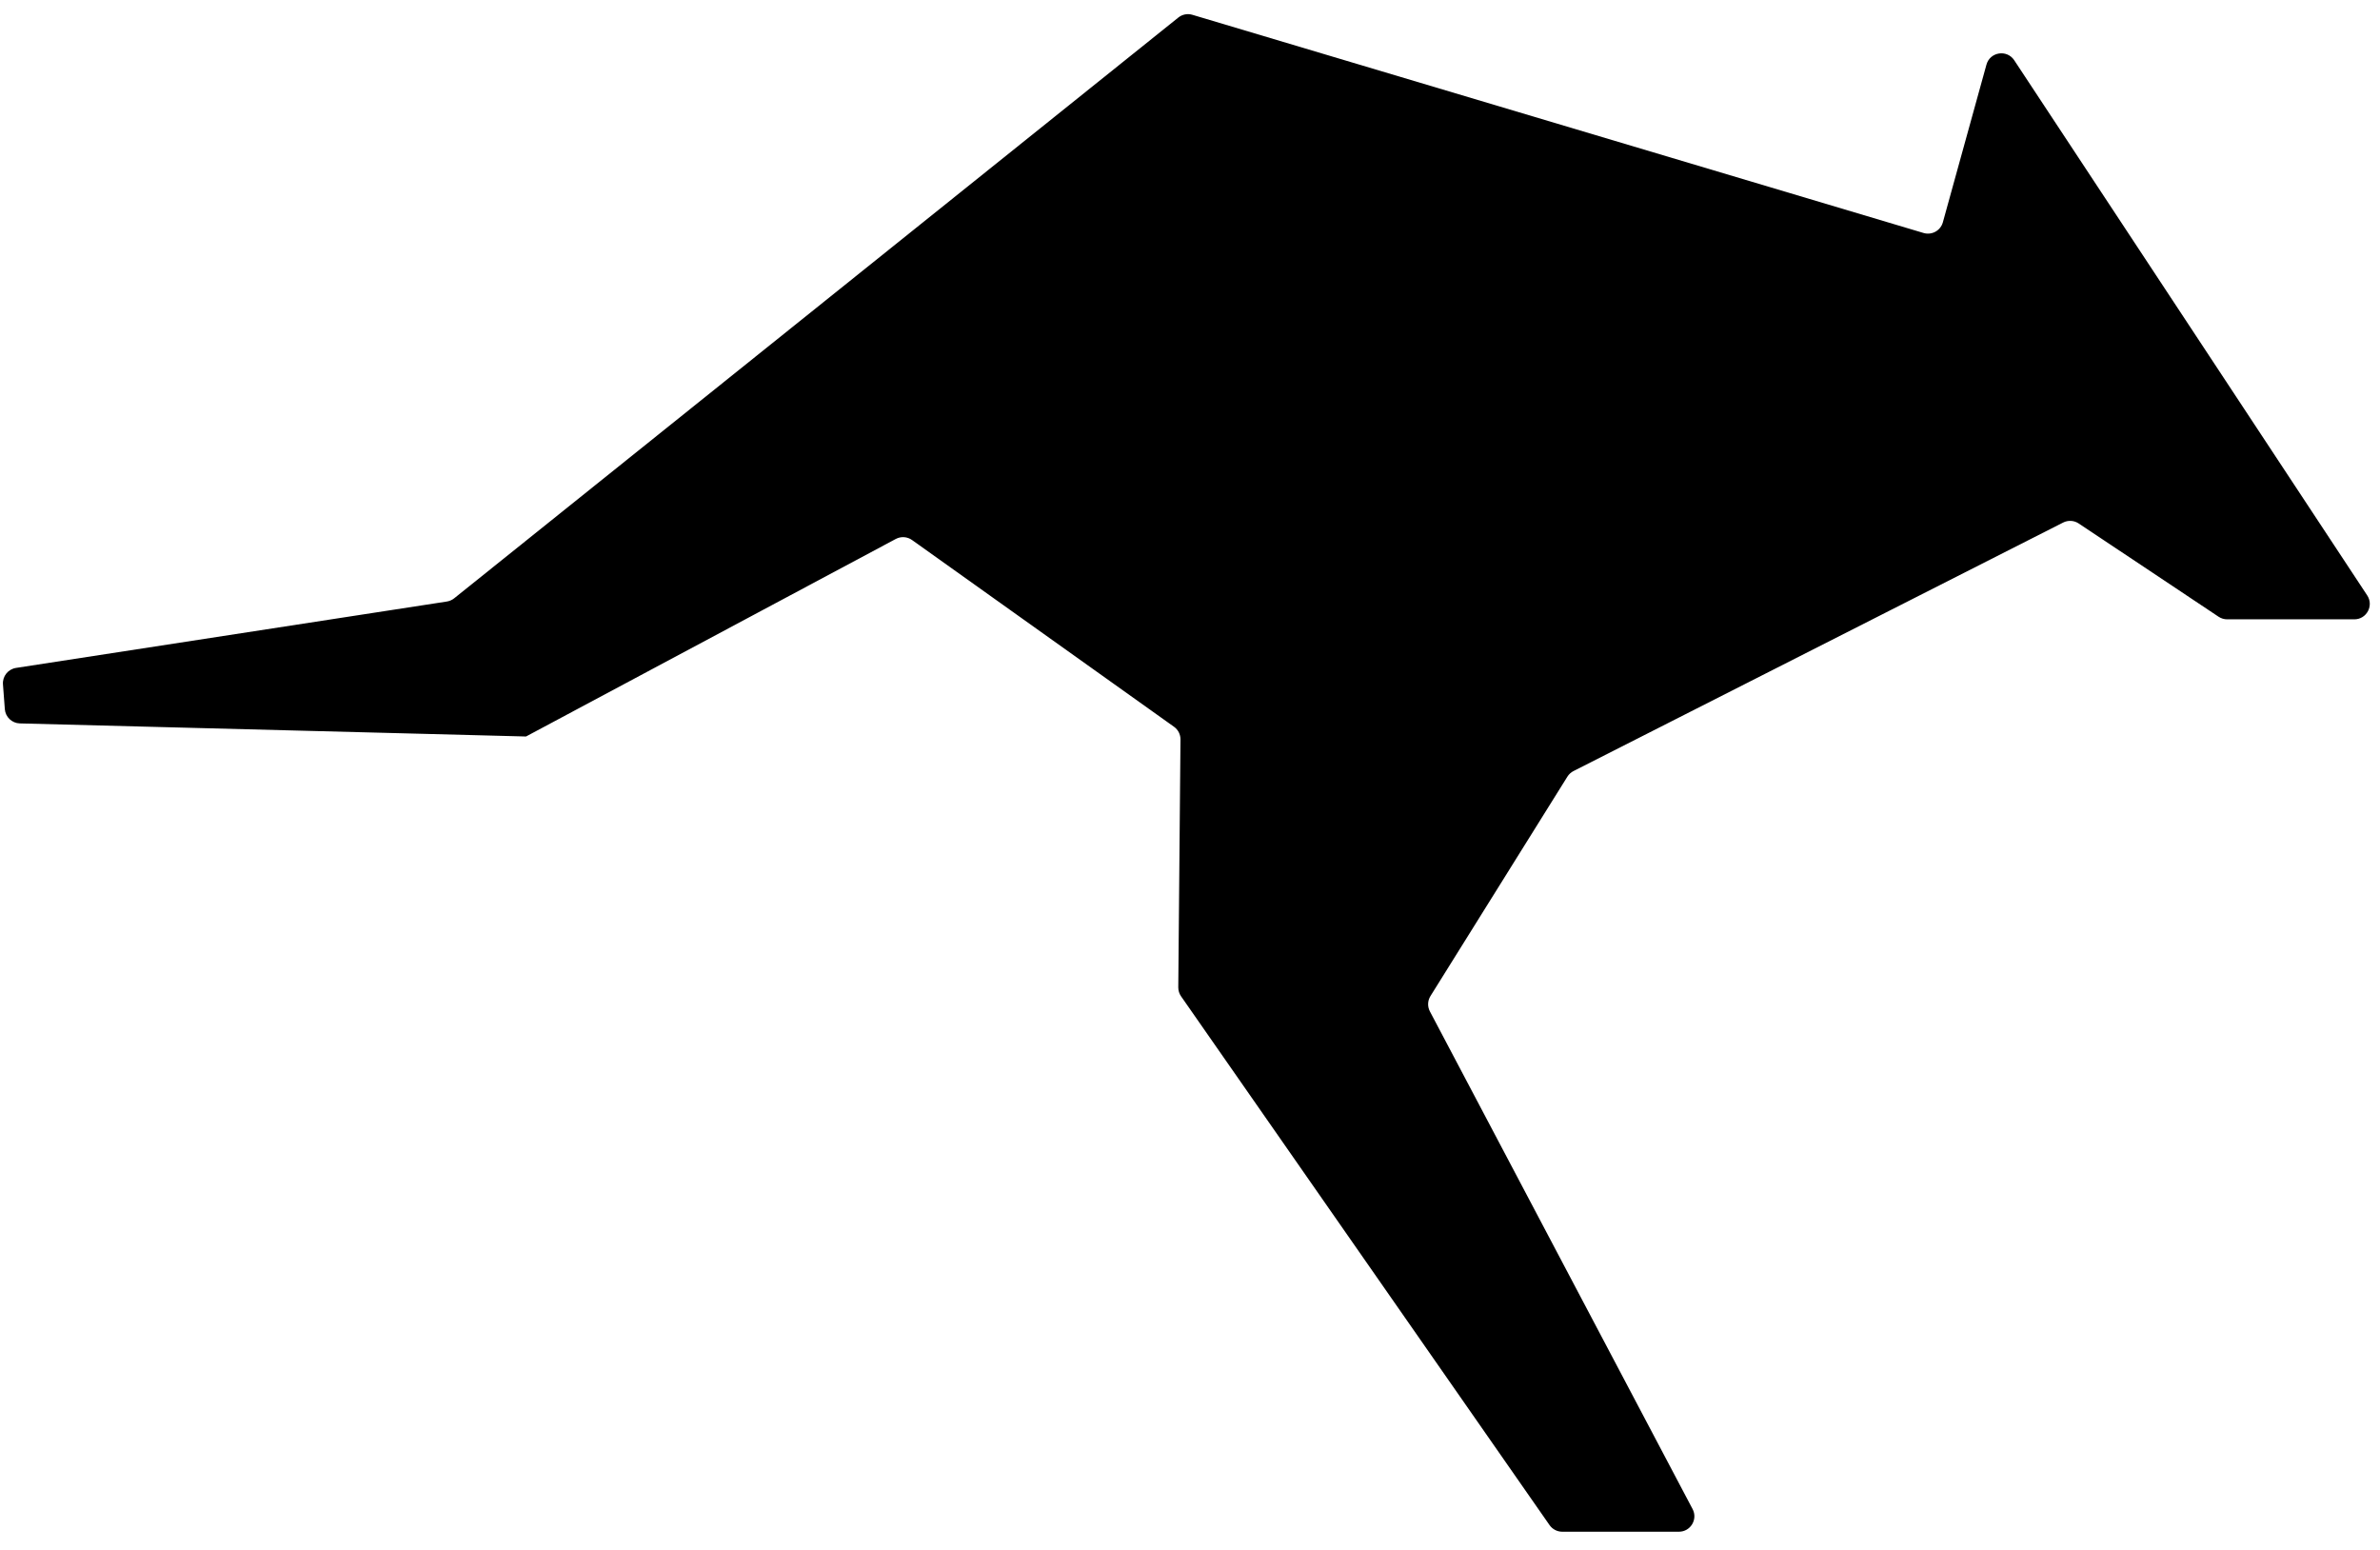
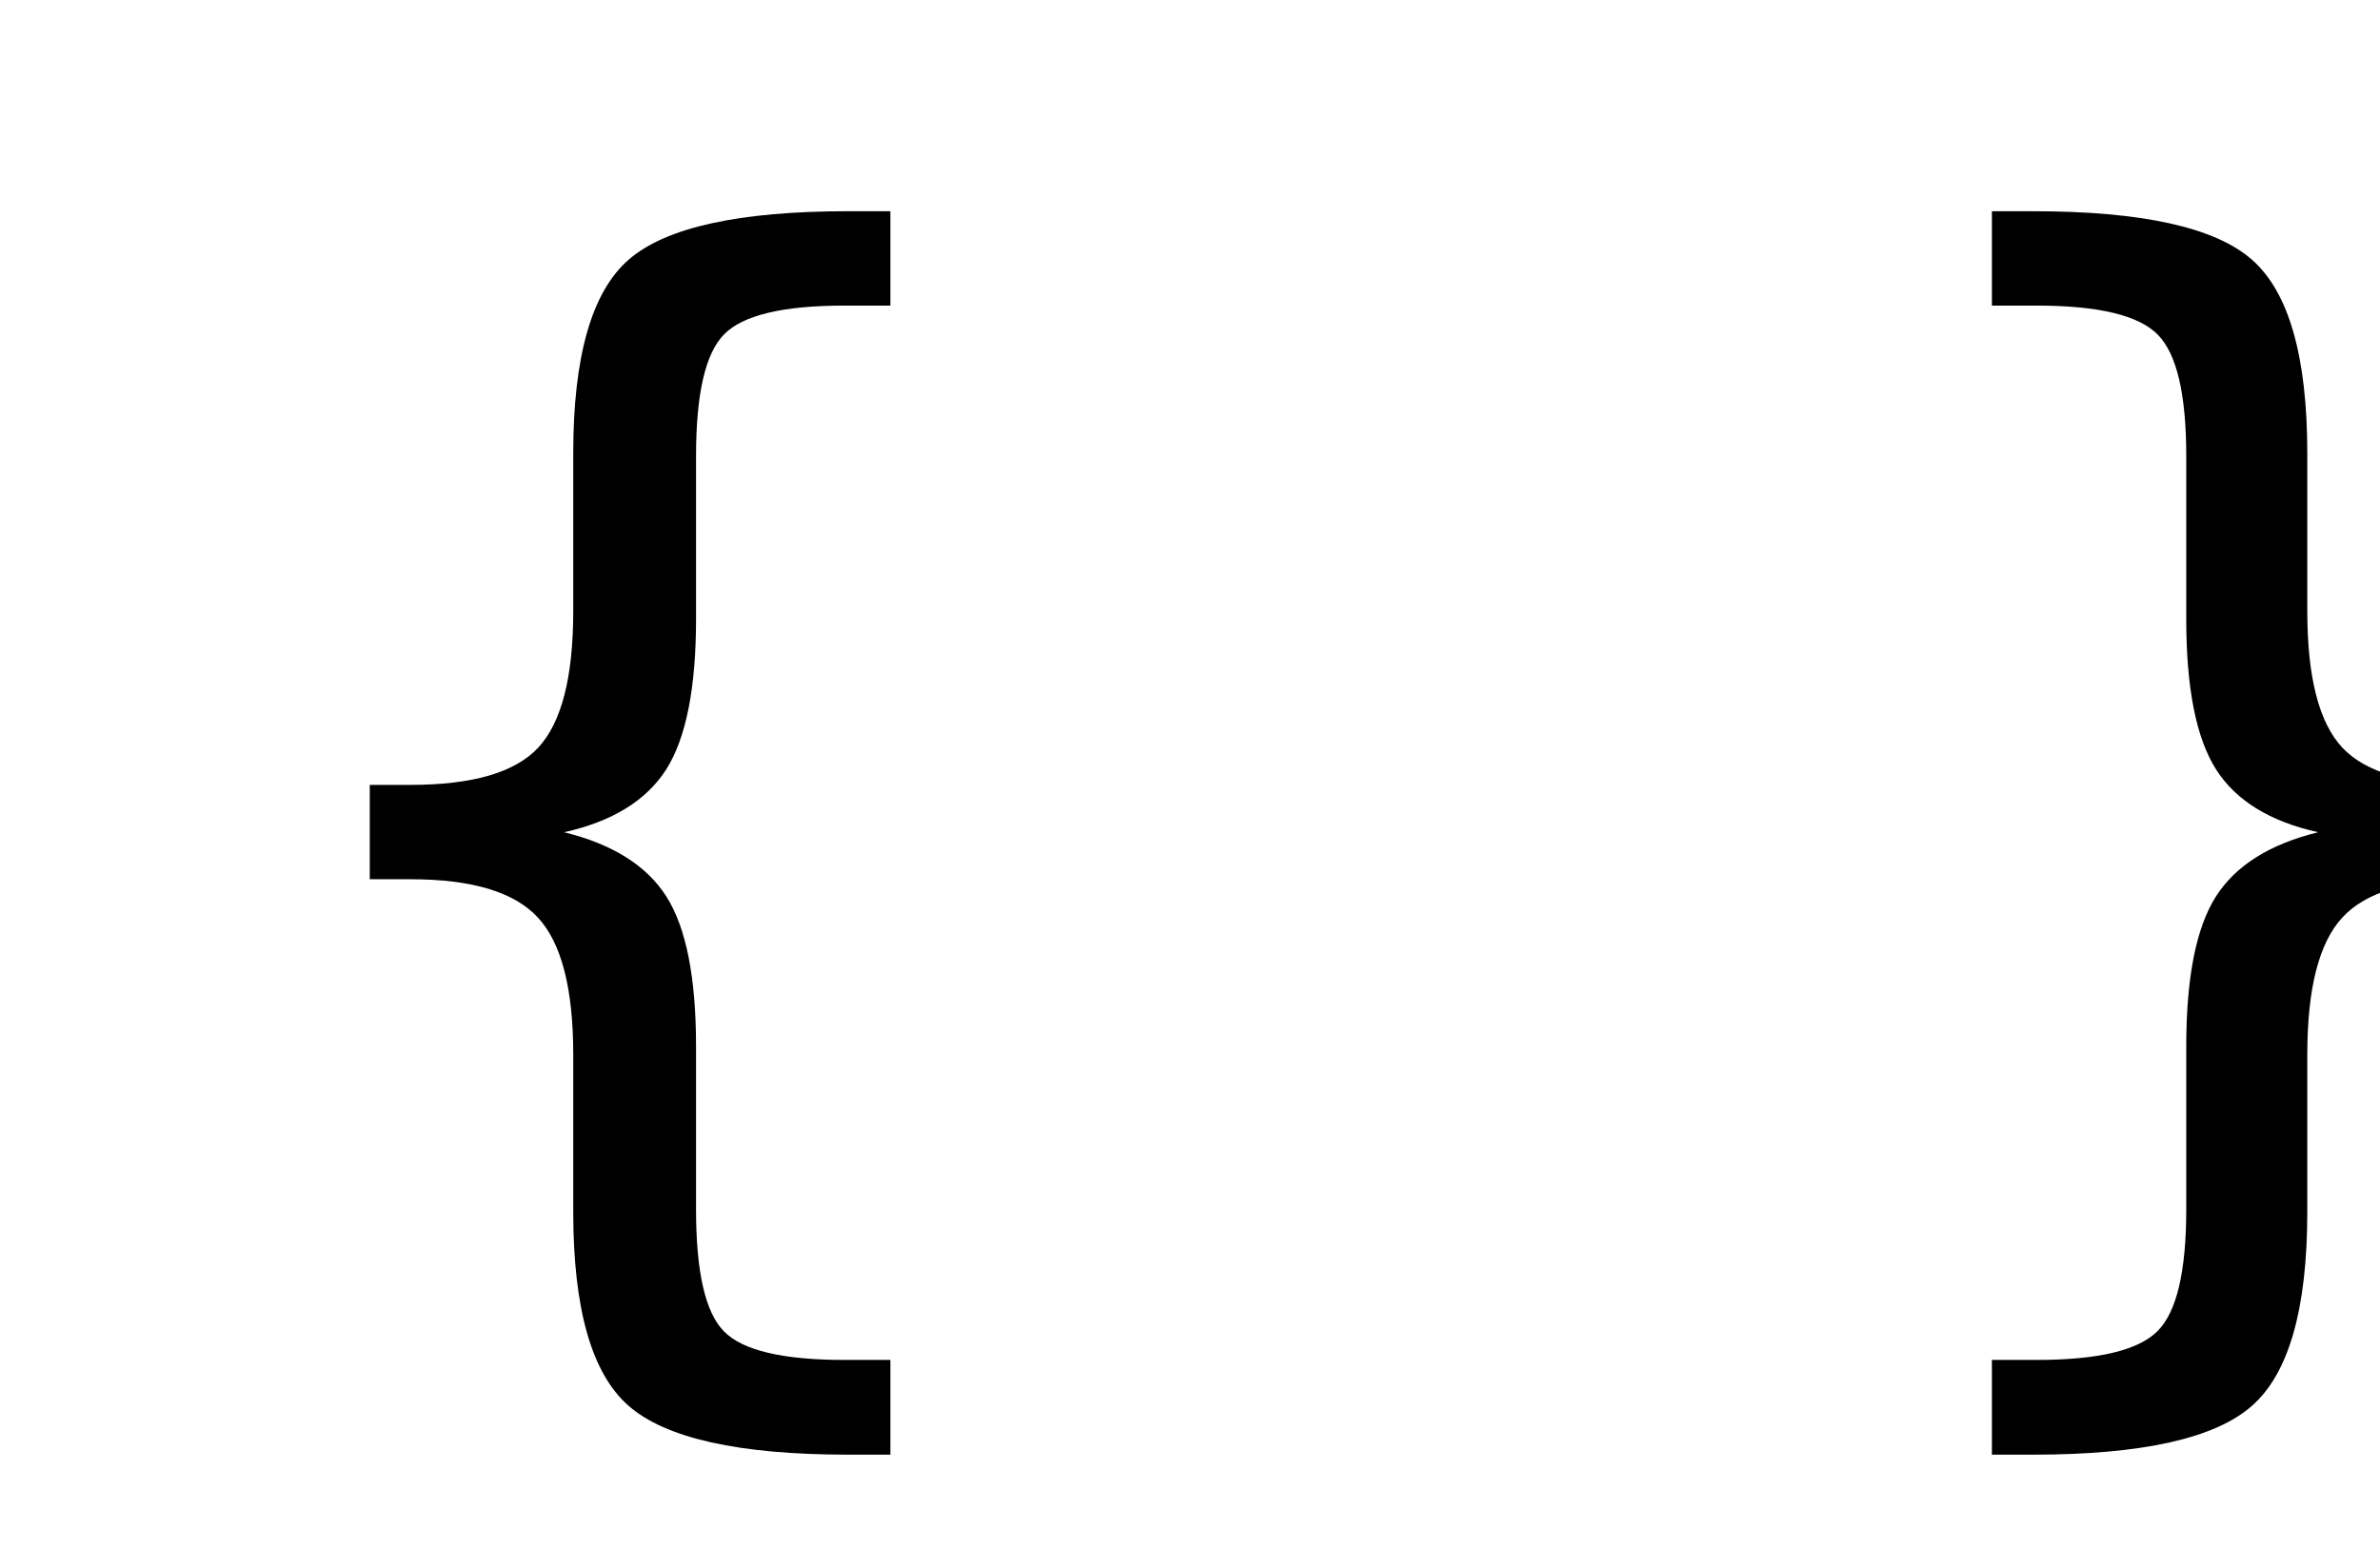
<svg xmlns="http://www.w3.org/2000/svg" width="106" height="69" viewBox="0 0 106 69" fill="none">
-   <path d="M88.472 2.879L86.531 9.899C86.428 10.271 86.04 10.485 85.67 10.375L53.106 0.659C52.889 0.594 52.655 0.64 52.479 0.782L20.228 26.645C20.134 26.72 20.021 26.769 19.902 26.788L0.713 29.745C0.358 29.8 0.105 30.119 0.132 30.477L0.215 31.58C0.242 31.932 0.531 32.207 0.884 32.216L23.172 32.792L23.427 32.799L39.896 24.002C40.126 23.879 40.407 23.897 40.62 24.049L52.288 32.366C52.471 32.496 52.578 32.708 52.576 32.932L52.478 43.969C52.477 44.111 52.52 44.251 52.601 44.368L69.014 67.919C69.143 68.103 69.354 68.213 69.579 68.213H74.775C75.293 68.213 75.626 67.662 75.384 67.204L63.685 45.043C63.571 44.826 63.58 44.565 63.71 44.357L69.809 34.586C69.876 34.48 69.97 34.394 70.082 34.337L91.888 23.271C92.109 23.159 92.374 23.174 92.581 23.312L98.812 27.466C98.926 27.541 99.058 27.581 99.194 27.581H104.856C105.404 27.581 105.732 26.972 105.43 26.514L89.71 2.684C89.384 2.191 88.629 2.31 88.472 2.879Z" fill="currentColor" />
+   <text x="10" y="55" font-size="60" font-family="monospace" fill="currentColor">{ }</text>
</svg>
